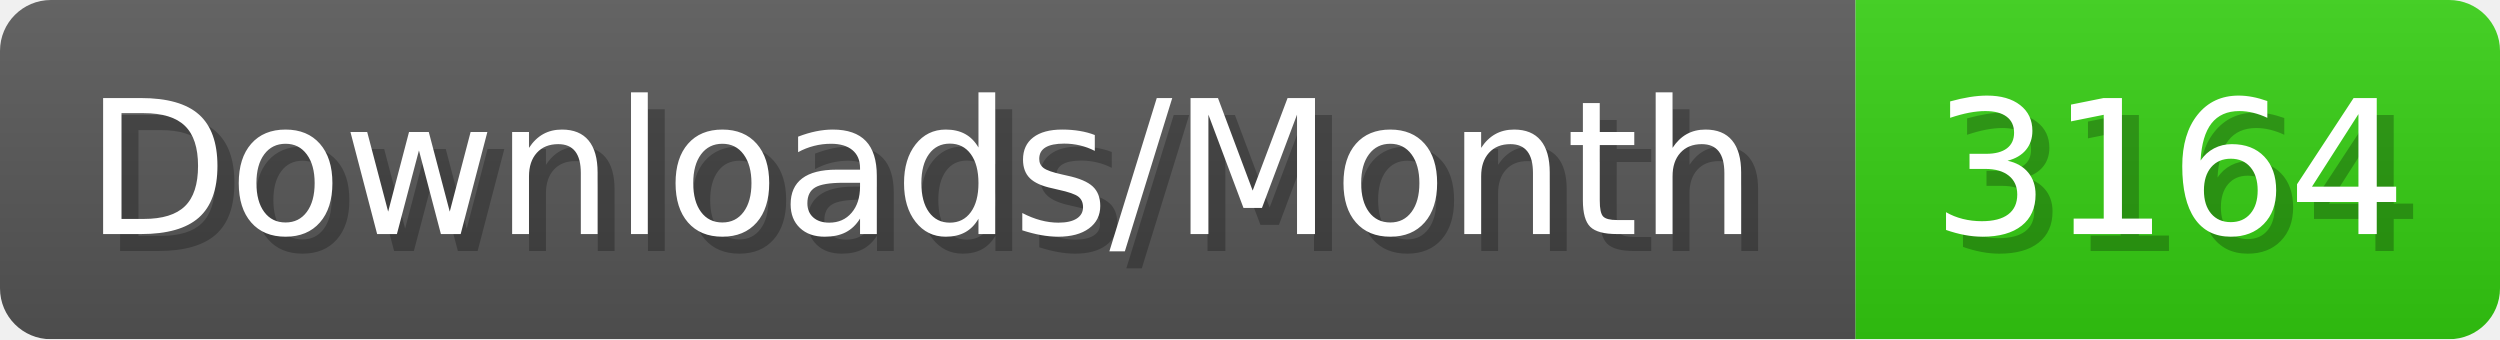
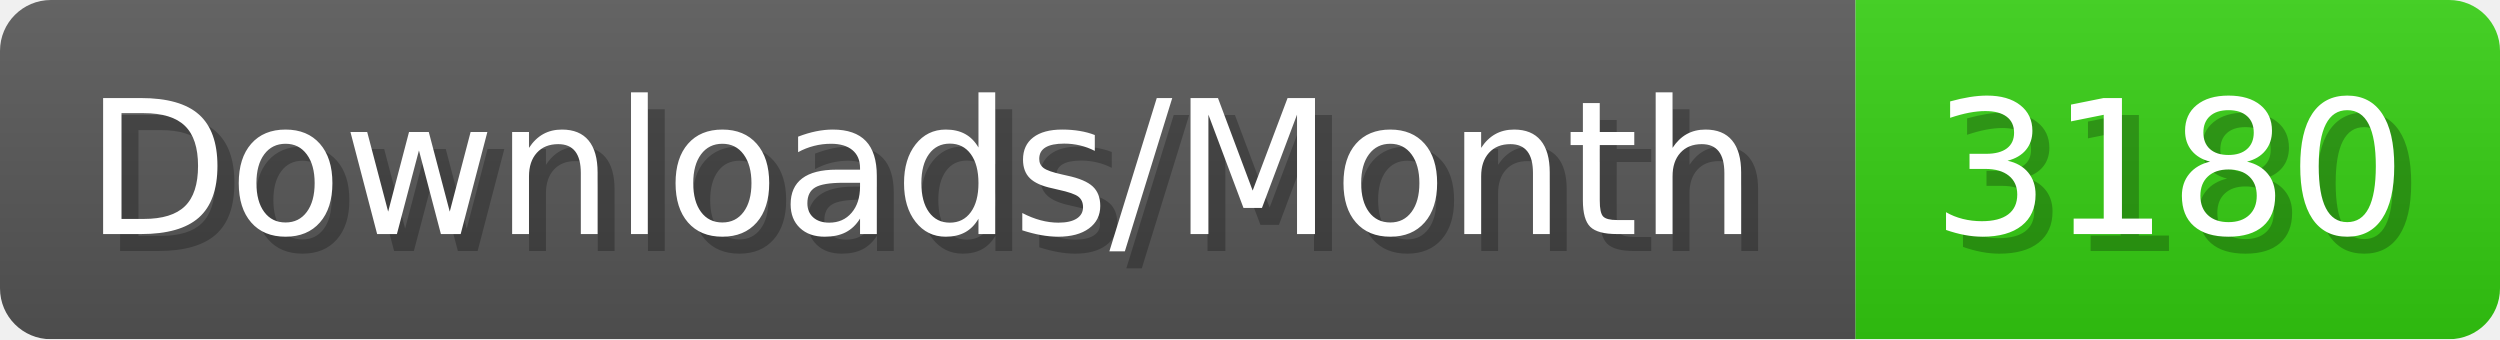
- <svg xmlns="http://www.w3.org/2000/svg" width="147.4" height="20" viewBox="0 0 1474 200" role="img" aria-label="Downloads/Month: 3164">
+ <svg xmlns="http://www.w3.org/2000/svg" width="147.4" height="20" viewBox="0 0 1474 200" role="img" aria-label="Downloads/Month: 3180">
  <linearGradient id="YlXUI" x2="0" y2="100%">
    <stop offset="0" stop-opacity=".1" stop-color="#EEE" />
    <stop offset="1" stop-opacity=".1" />
  </linearGradient>
  <mask id="JHhop">
    <rect width="1474" height="200" rx="30" fill="#FFF" />
  </mask>
  <g mask="url(#JHhop)">
    <rect width="1094" height="200" fill="#555" />
    <rect width="380" height="200" fill="#3C1" x="1094" />
    <rect width="1474" height="200" fill="url(#YlXUI)" />
  </g>
  <g aria-hidden="true" fill="#fff" text-anchor="start" font-family="Verdana,DejaVu Sans,sans-serif" font-size="110">
    <text x="60" y="148" textLength="994" fill="#000" opacity="0.25">Downloads/Month</text>
    <text x="50" y="138" textLength="994">Downloads/Month</text>
-     <text x="1149" y="148" textLength="280" fill="#000" opacity="0.25">3164</text>
-     <text x="1139" y="138" textLength="280">3164</text>
+     <text x="1149" y="148" textLength="280" fill="#000" opacity="0.25">3180</text>
+     <text x="1139" y="138" textLength="280">3180</text>
  </g>
</svg>
